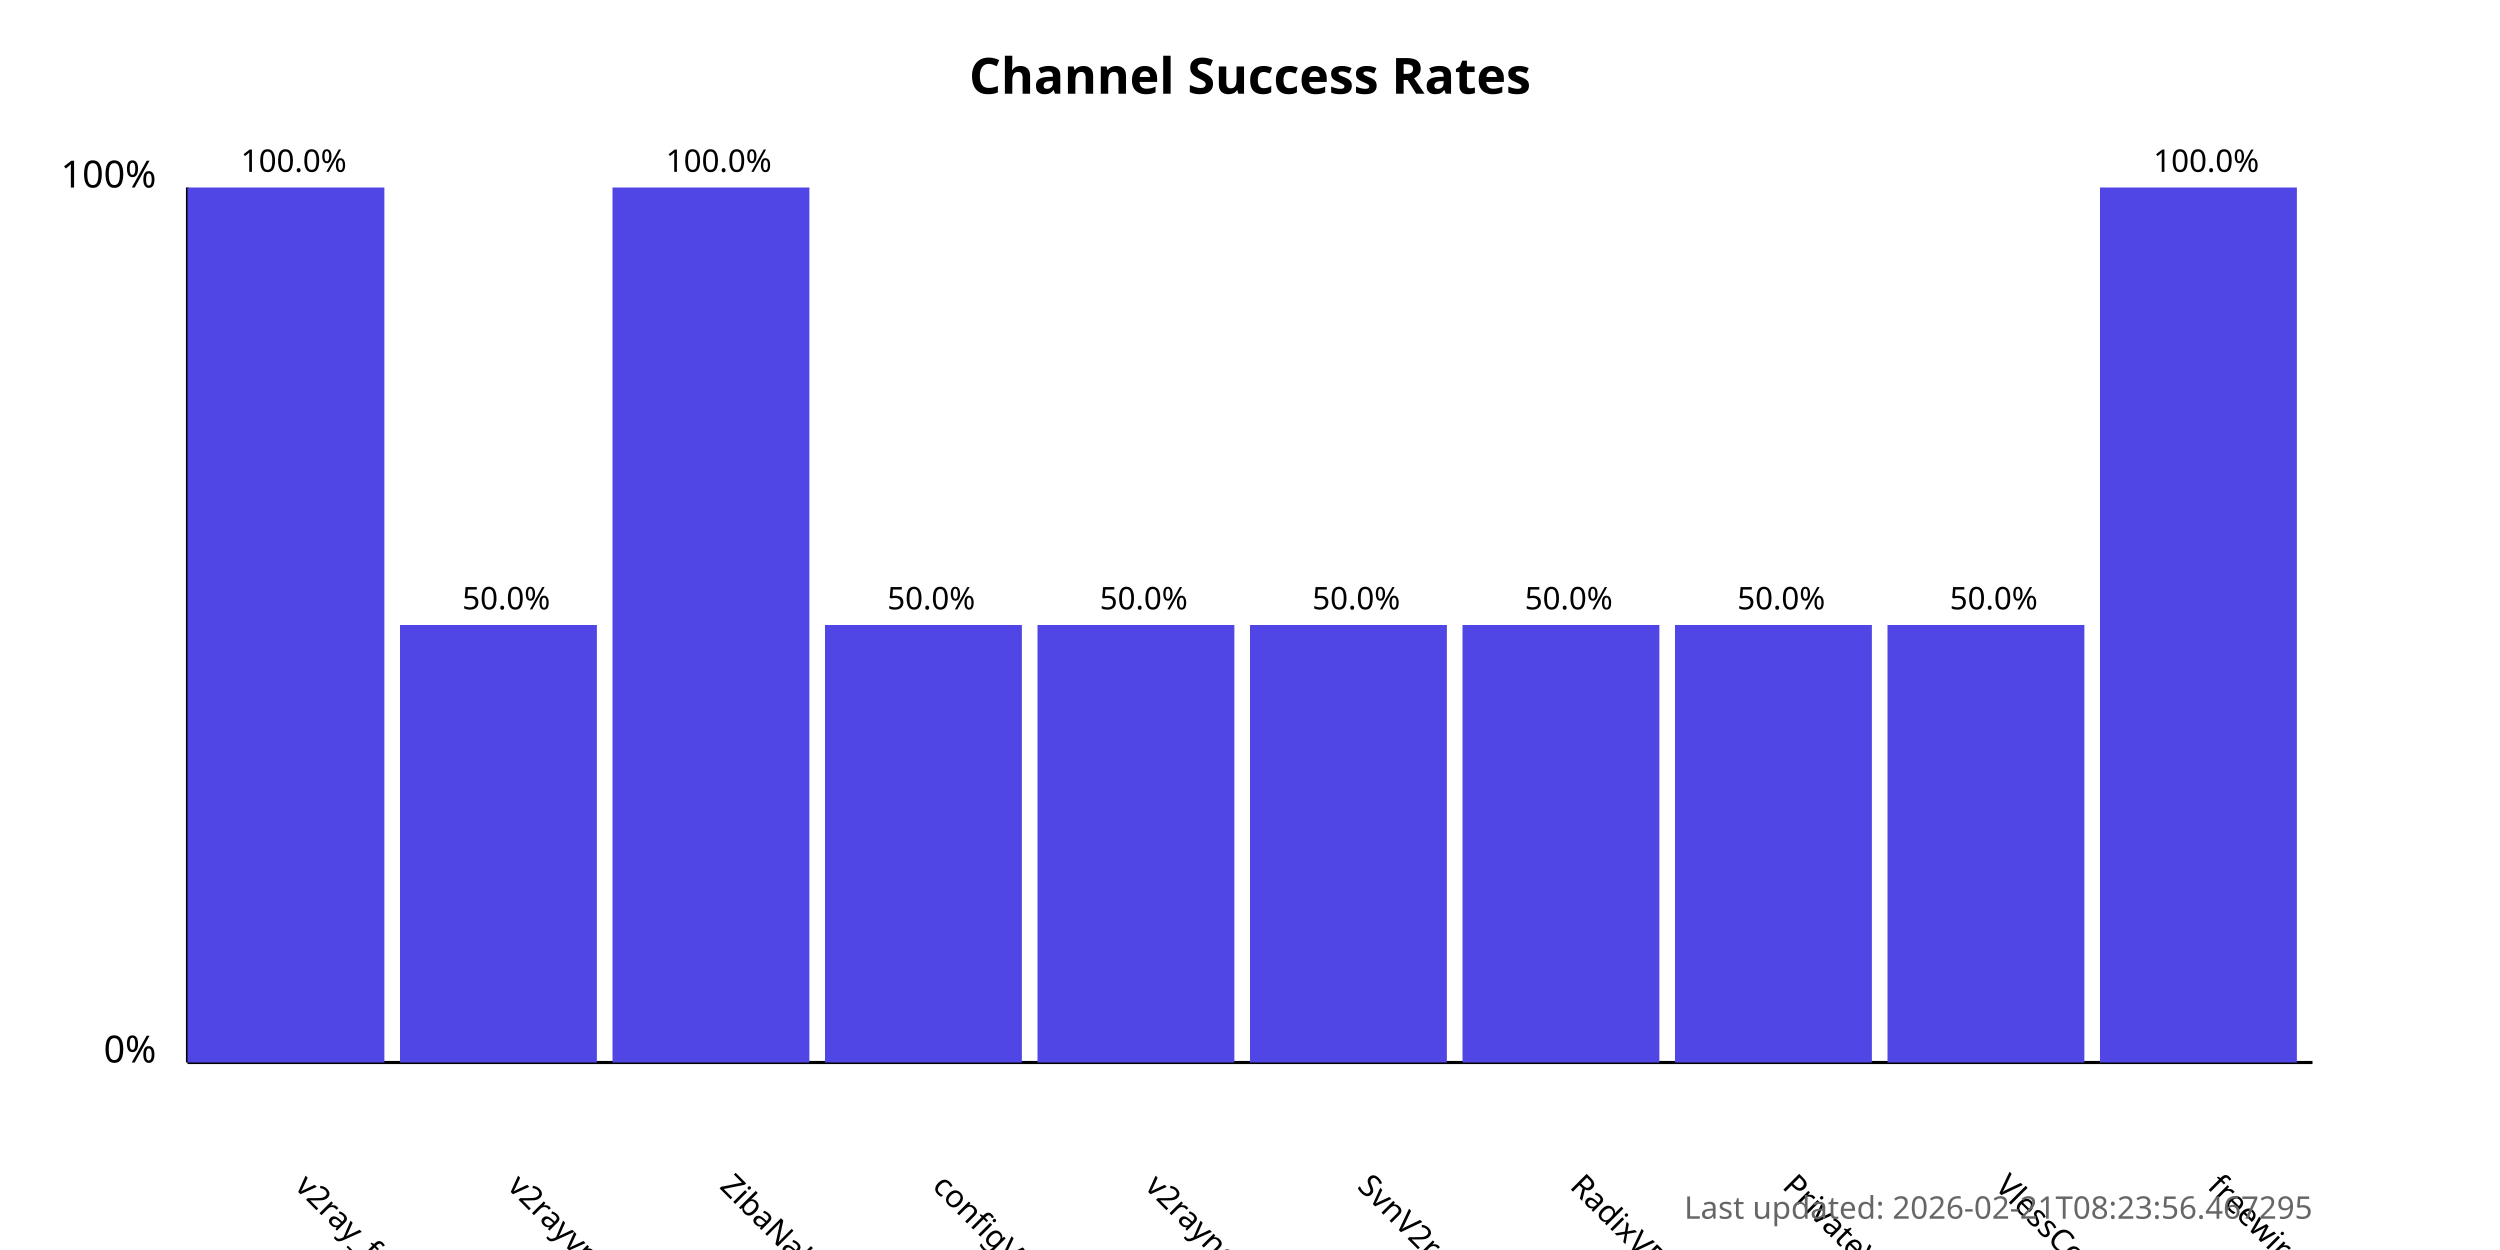
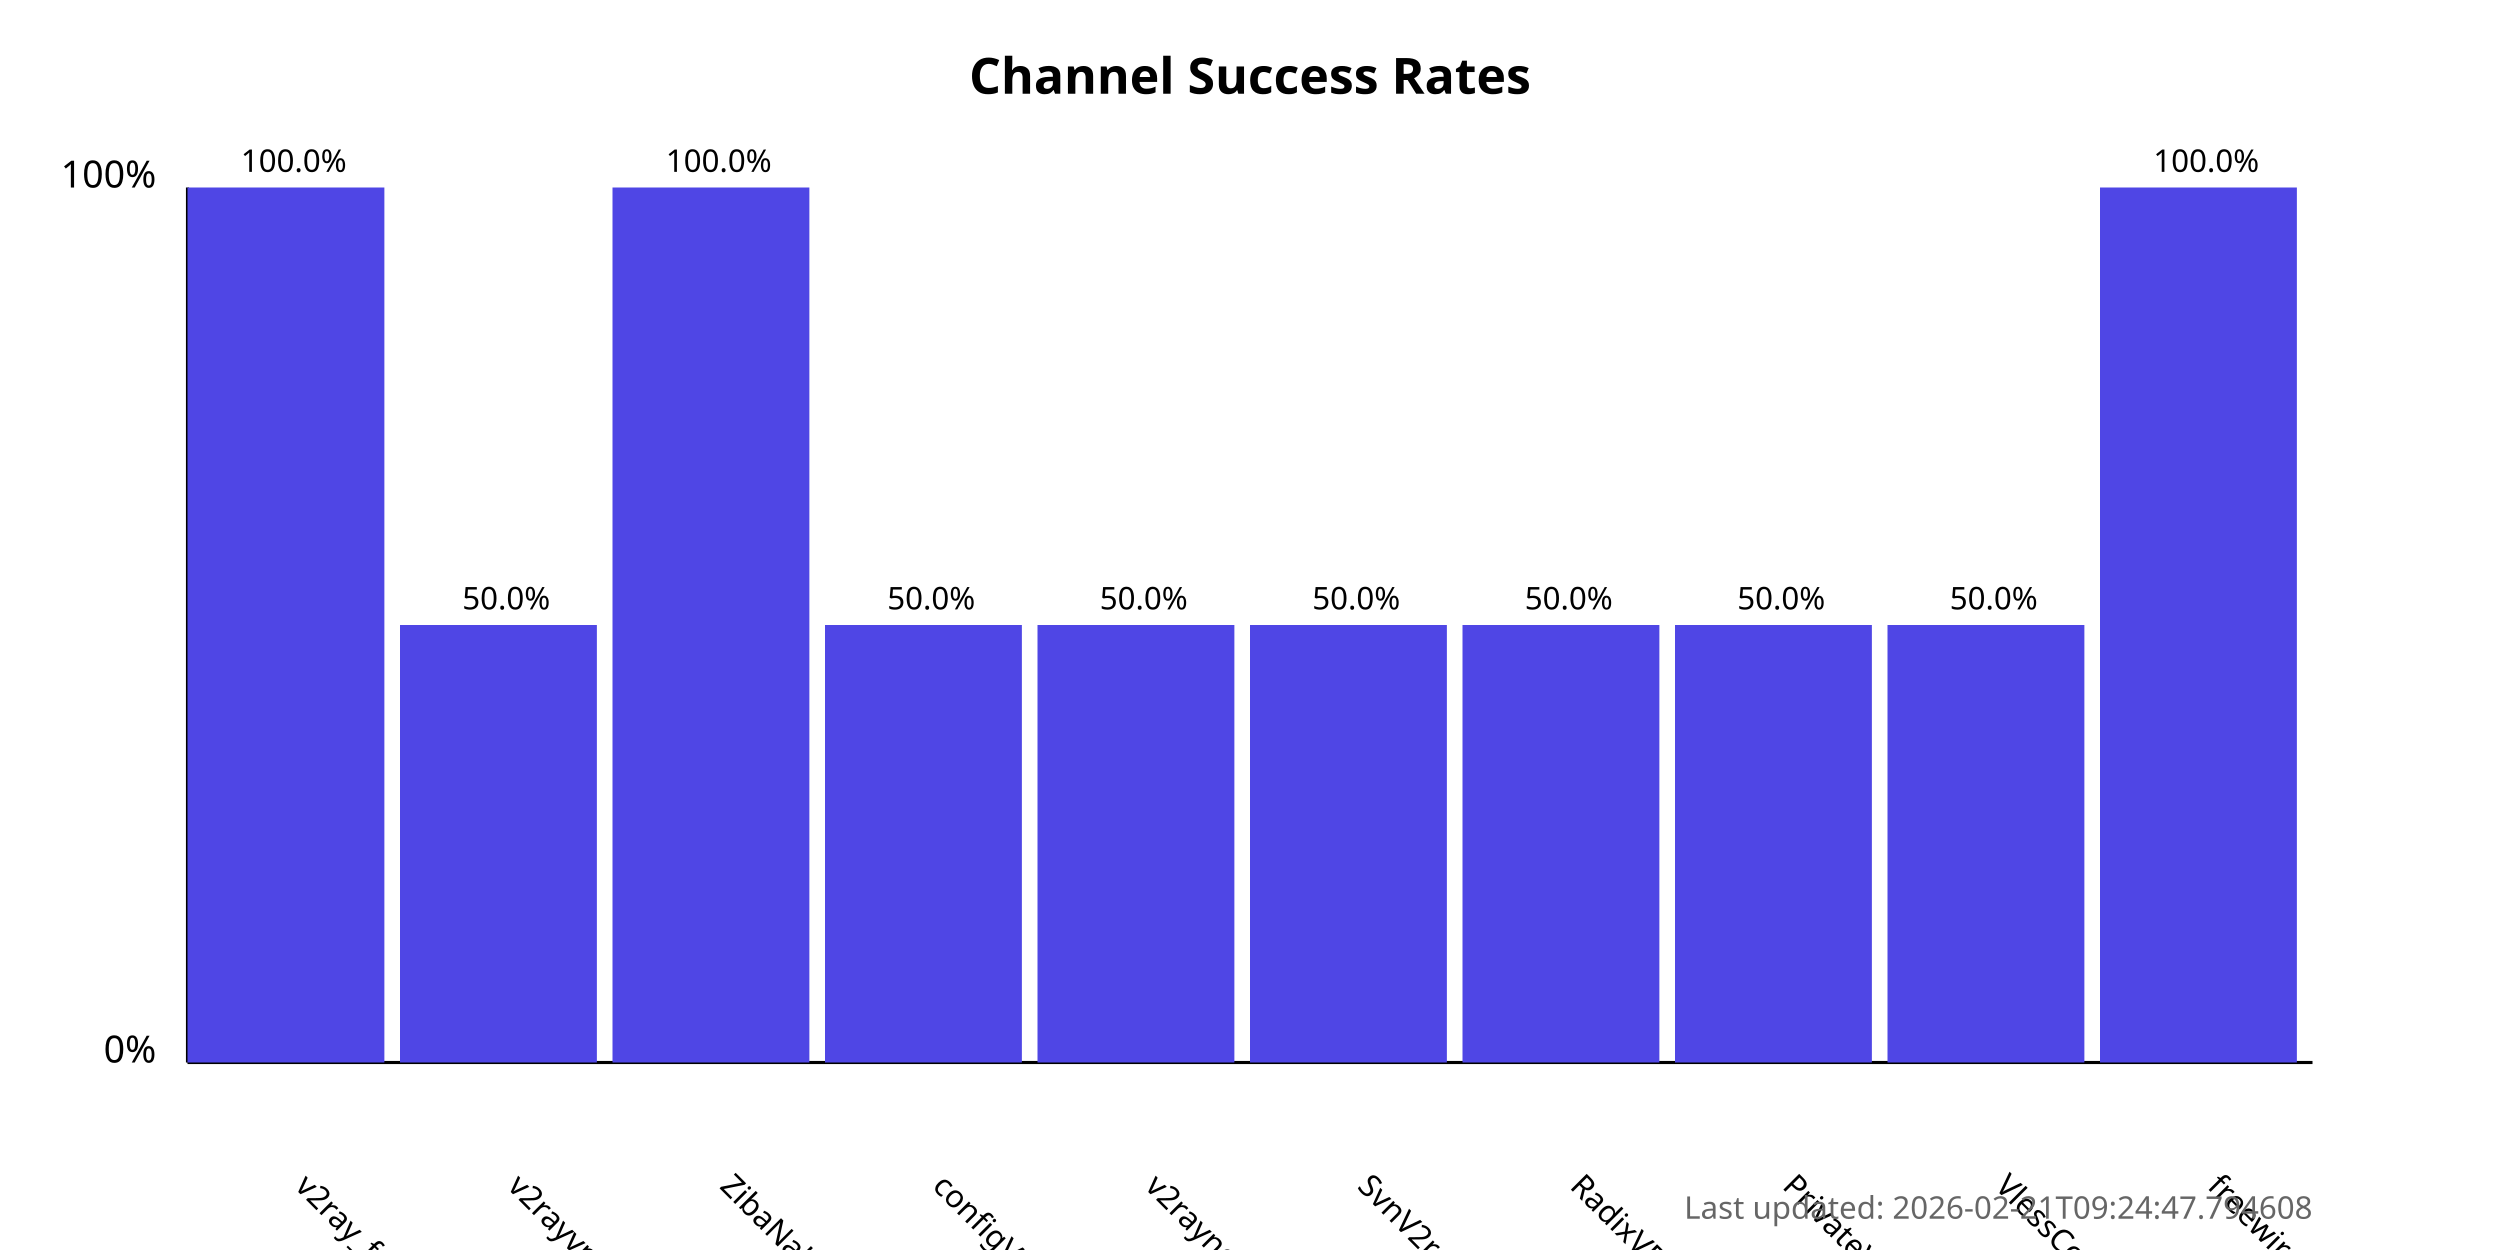
<svg xmlns="http://www.w3.org/2000/svg" width="800" height="400">
  <style>
            .chart-title { font: bold 16px sans-serif; }
            .axis-label { font: 12px sans-serif; }
            .tick-label { font: 10px sans-serif; }
            .bar { fill: #4f46e5; }
            .bar:hover { fill: #6366f1; }
            .timestamp { font: 10px sans-serif; fill: #666; }
        </style>
  <text x="400.0" y="30" text-anchor="middle" class="chart-title">
            Channel Success Rates
        </text>
  <line x1="60" y1="340" x2="60" y2="60" stroke="black" stroke-width="1" />
  <line x1="60" y1="340" x2="740" y2="340" stroke="black" stroke-width="1" />
  <text x="50" y="340" text-anchor="end" class="axis-label">0%</text>
  <text x="50" y="60" text-anchor="end" class="axis-label">100%</text>
  <g>
    <rect x="60" y="60.0" width="63.0" height="280.0" class="bar" />
    <text x="94.0" y="380" transform="rotate(45, 94.0, 380)" text-anchor="start" class="tick-label">
                v2ray_free_conf
            </text>
    <text x="94.0" y="55.0" text-anchor="middle" class="tick-label">
                100.0%
            </text>
  </g>
  <g>
    <rect x="128.0" y="200.0" width="63.0" height="140.0" class="bar" />
    <text x="162.0" y="380" transform="rotate(45, 162.0, 380)" text-anchor="start" class="tick-label">
                v2rayvpno
            </text>
    <text x="162.0" y="195.0" text-anchor="middle" class="tick-label">
                50.0%
            </text>
  </g>
  <g>
    <rect x="196.0" y="60.0" width="63.0" height="280.0" class="bar" />
    <text x="230.0" y="380" transform="rotate(45, 230.0, 380)" text-anchor="start" class="tick-label">
                ZibaNabz
            </text>
    <text x="230.0" y="55.0" text-anchor="middle" class="tick-label">
                100.0%
            </text>
  </g>
  <g>
    <rect x="264.0" y="200.0" width="63.0" height="140.0" class="bar" />
    <text x="298.0" y="380" transform="rotate(45, 298.0, 380)" text-anchor="start" class="tick-label">
                configV2rayForFree
            </text>
    <text x="298.0" y="195.0" text-anchor="middle" class="tick-label">
                50.0%
            </text>
  </g>
  <g>
    <rect x="332.0" y="200.0" width="63.0" height="140.0" class="bar" />
    <text x="366.0" y="380" transform="rotate(45, 366.0, 380)" text-anchor="start" class="tick-label">
                v2rayngvpn
            </text>
    <text x="366.0" y="195.0" text-anchor="middle" class="tick-label">
                50.0%
            </text>
  </g>
  <g>
    <rect x="400.0" y="200.0" width="63.0" height="140.0" class="bar" />
    <text x="434.0" y="380" transform="rotate(45, 434.0, 380)" text-anchor="start" class="tick-label">
                SvnV2ray
            </text>
    <text x="434.0" y="195.0" text-anchor="middle" class="tick-label">
                50.0%
            </text>
  </g>
  <g>
    <rect x="468.0" y="200.0" width="63.0" height="140.0" class="bar" />
    <text x="502.0" y="380" transform="rotate(45, 502.0, 380)" text-anchor="start" class="tick-label">
                RadixVPN
            </text>
    <text x="502.0" y="195.0" text-anchor="middle" class="tick-label">
                50.0%
            </text>
  </g>
  <g>
    <rect x="536.0" y="200.0" width="63.0" height="140.0" class="bar" />
    <text x="570.0" y="380" transform="rotate(45, 570.0, 380)" text-anchor="start" class="tick-label">
                PrivateVPNs
            </text>
    <text x="570.0" y="195.0" text-anchor="middle" class="tick-label">
                50.0%
            </text>
  </g>
  <g>
    <rect x="604.0" y="200.0" width="63.0" height="140.0" class="bar" />
    <text x="638.0" y="380" transform="rotate(45, 638.0, 380)" text-anchor="start" class="tick-label">
                VlessConfig
            </text>
    <text x="638.0" y="195.0" text-anchor="middle" class="tick-label">
                50.0%
            </text>
  </g>
  <g>
    <rect x="672.0" y="60.0" width="63.0" height="280.0" class="bar" />
    <text x="706.0" y="380" transform="rotate(45, 706.0, 380)" text-anchor="start" class="tick-label">
                freewireguard
            </text>
    <text x="706.0" y="55.0" text-anchor="middle" class="tick-label">
                100.0%
            </text>
  </g>
  <text x="740" y="390" text-anchor="end" class="timestamp">
-             Last updated: 2026-02-21T08:23:56.467295
+             Last updated: 2026-02-21T09:24:47.794608
        </text>
</svg>
